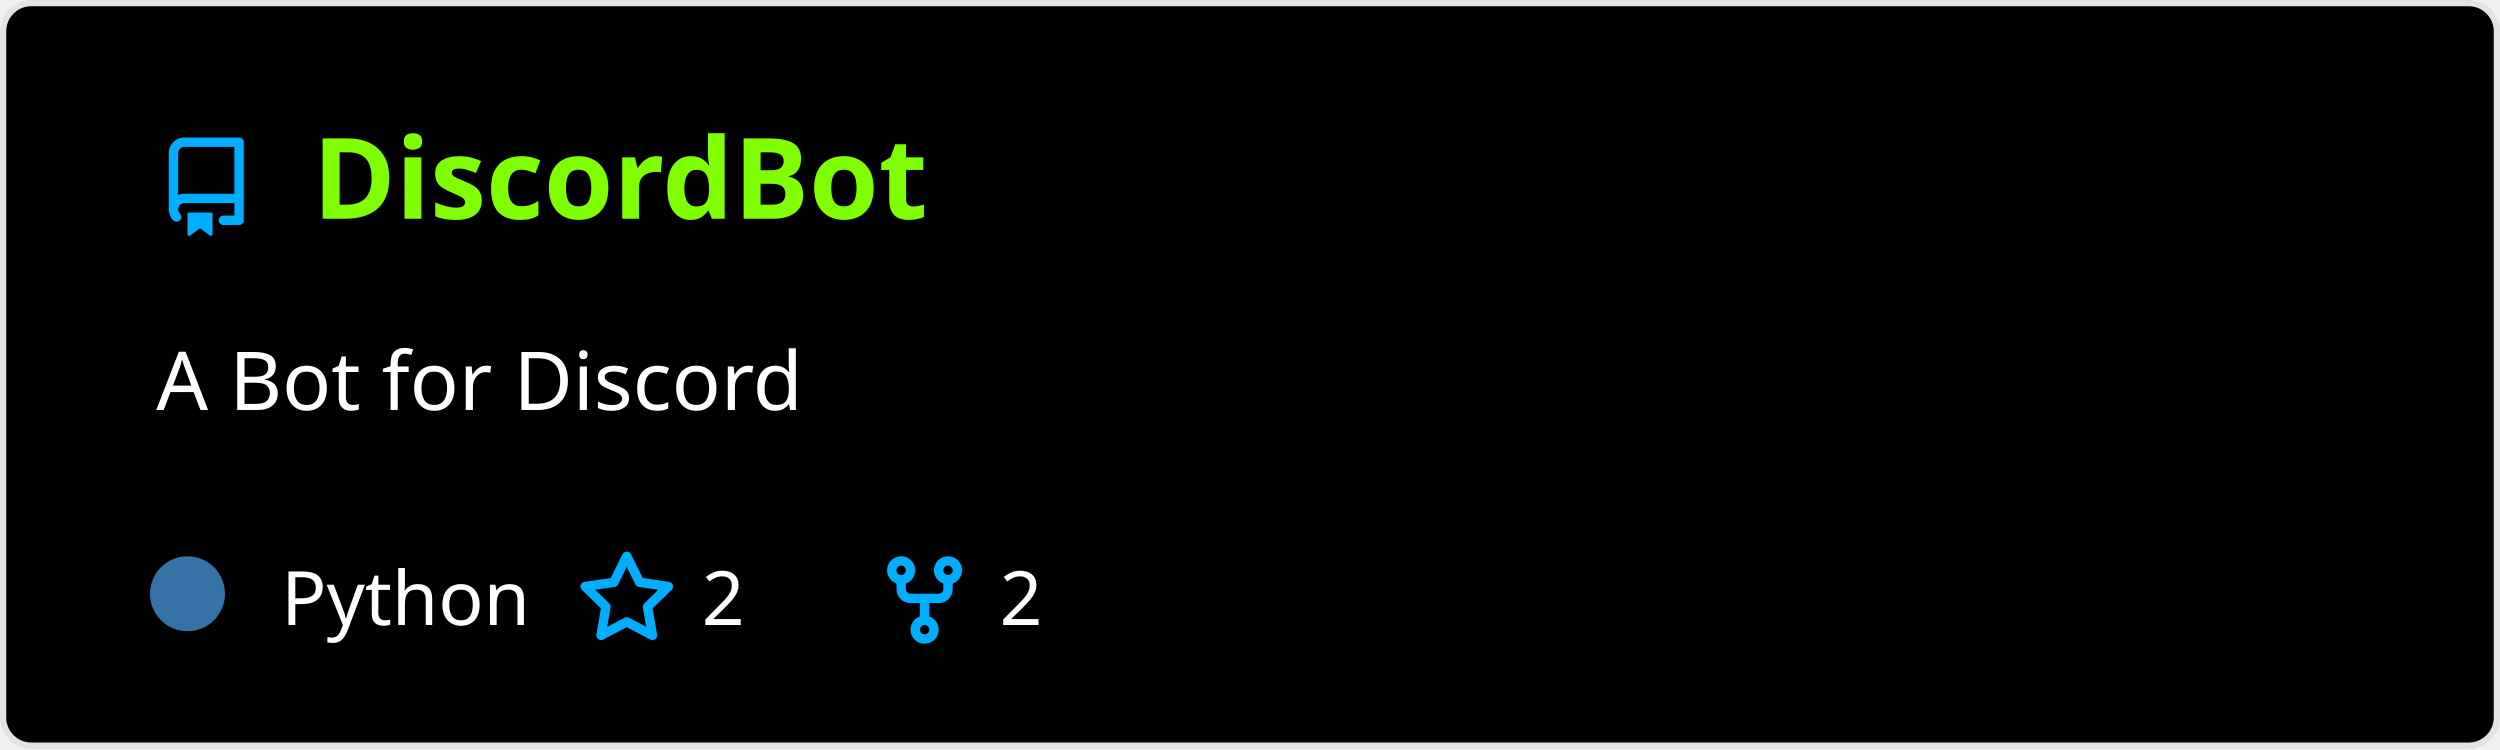
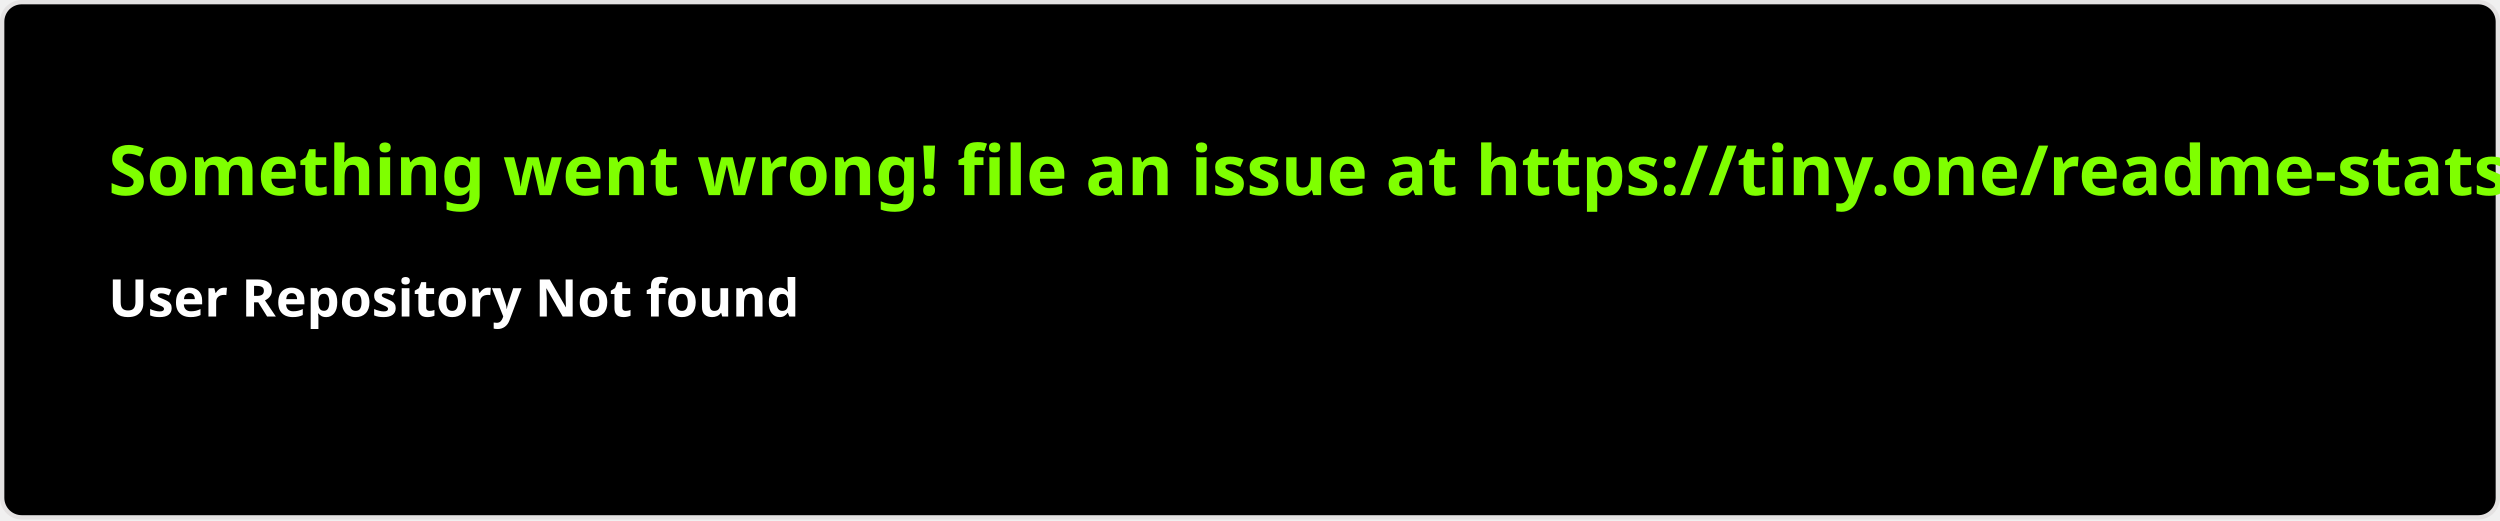
- <svg xmlns="http://www.w3.org/2000/svg" width="400" height="120" viewBox="0 0 400 120" fill="none" role="img" aria-labelledby="descId">
+ <svg xmlns="http://www.w3.org/2000/svg" width="576.5" height="120" viewBox="0 0 576.5 120" fill="#000">
  <style>
-           .header {
-             font: 600 18px 'Segoe UI', Ubuntu, Sans-Serif;
-             fill: #7fff00;
-             animation: fadeInAnimation 0.8s ease-in-out forwards;
-           }
-           @supports(-moz-appearance: auto) {
-             /* Selector detects Firefox */
-             .header { font-size: 15.5px; }
-           }
-           
-     .description { font: 400 13px 'Segoe UI', Ubuntu, Sans-Serif; fill: #fff }
-     .gray { font: 400 12px 'Segoe UI', Ubuntu, Sans-Serif; fill: #fff }
-     .icon { fill: #00AEFF }
-     .badge { font: 600 11px 'Segoe UI', Ubuntu, Sans-Serif; }
-     .badge rect { opacity: 0.2 }
-   
- 
-           
-       /* Animations */
-       @keyframes scaleInAnimation {
-         from {
-           transform: translate(-5px, 5px) scale(0);
-         }
-         to {
-           transform: translate(-5px, 5px) scale(1);
-         }
-       }
-       @keyframes fadeInAnimation {
-         from {
-           opacity: 0;
-         }
-         to {
-           opacity: 1;
-         }
-       }
-     
-           * { animation-duration: 0s !important; animation-delay: 0s !important; }
-         </style>
-   <rect data-testid="card-bg" x="0.5" y="0.5" rx="4.5" height="99%" stroke="#e4e2e2" width="399" fill="#000" stroke-opacity="1" />
-   <g data-testid="card-title" transform="translate(25, 35)">
-     <g transform="translate(0, 0)">
-       <svg class="icon" x="0" y="-13" viewBox="0 0 16 16" version="1.1" width="16" height="16">
-         <path fill-rule="evenodd" d="M2 2.5A2.5 2.5 0 014.5 0h8.75a.75.75 0 01.75.75v12.5a.75.75 0 01-.75.75h-2.5a.75.75 0 110-1.5h1.75v-2h-8a1 1 0 00-.714 1.7.75.75 0 01-1.072 1.05A2.495 2.495 0 012 11.5v-9zm10.5-1V9h-8c-.356 0-.694.074-1 .208V2.5a1 1 0 011-1h8zM5 12.25v3.25a.25.25 0 00.4.2l1.45-1.087a.25.25 0 01.3 0L8.6 15.7a.25.25 0 00.4-.2v-3.25a.25.25 0 00-.25-.25h-3.5a.25.25 0 00-.25.25z" />
-       </svg>
-     </g>
-     <g transform="translate(25, 0)">
-       <text x="0" y="0" class="header" data-testid="header">DiscordBot</text>
-     </g>
-   </g>
-   <g data-testid="main-card-body" transform="translate(0, 55)">
-     <text class="description" x="25" y="-5">
-       <tspan dy="1.2em" x="25">A Bot for Discord</tspan>
-     </text>
-     <g transform="translate(30, 45)">
-       <g transform="translate(0, 0)">
-         <g data-testid="primary-lang">
-           <circle data-testid="lang-color" cx="0" cy="-5" r="6" fill="#3572A5" />
-           <text data-testid="lang-name" class="gray" x="15">Python</text>
-         </g>
-       </g>
-       <g transform="translate(62.275, 0)">
-         <g transform="translate(0, 0)">
-           <svg class="icon" y="-12" viewBox="0 0 16 16" version="1.1" width="16" height="16">
-             <path fill-rule="evenodd" d="M8 .25a.75.75 0 01.673.418l1.882 3.815 4.21.612a.75.75 0 01.416 1.279l-3.046 2.97.719 4.192a.75.75 0 01-1.088.791L8 12.347l-3.766 1.98a.75.75 0 01-1.088-.79l.72-4.194L.818 6.374a.75.75 0 01.416-1.28l4.21-.611L7.327.668A.75.75 0 018 .25zm0 2.445L6.615 5.5a.75.75 0 01-.564.41l-3.097.45 2.24 2.184a.75.75 0 01.216.664l-.528 3.084 2.769-1.456a.75.75 0 01.698 0l2.77 1.456-.53-3.084a.75.75 0 01.216-.664l2.24-2.183-3.096-.45a.75.75 0 01-.564-.41L8 2.694v.001z" />
-           </svg>
-         </g>
-         <g transform="translate(20, 0)">
-           <text data-testid="stargazers" class="gray">2</text>
-         </g>
-       </g>
-       <g transform="translate(109.9313, 0)">
-         <g transform="translate(0, 0)">
-           <svg class="icon" y="-12" viewBox="0 0 16 16" version="1.1" width="16" height="16">
-             <path fill-rule="evenodd" d="M5 3.25a.75.75 0 11-1.5 0 .75.75 0 011.5 0zm0 2.122a2.25 2.25 0 10-1.5 0v.878A2.25 2.25 0 005.75 8.5h1.5v2.128a2.251 2.251 0 101.5 0V8.5h1.5a2.25 2.25 0 002.25-2.25v-.878a2.25 2.25 0 10-1.5 0v.878a.75.75 0 01-.75.75h-4.5A.75.75 0 015 6.25v-.878zm3.75 7.378a.75.75 0 11-1.5 0 .75.75 0 011.5 0zm3-8.75a.75.75 0 100-1.5.75.75 0 000 1.5z" />
-           </svg>
-         </g>
-         <g transform="translate(20, 0)">
-           <text data-testid="forkcount" class="gray">2</text>
-         </g>
-       </g>
-     </g>
-   </g>
+     .text { font: 600 16px 'Segoe UI', Ubuntu, Sans-Serif; fill: #7fff00 }
+     .small { font: 600 12px 'Segoe UI', Ubuntu, Sans-Serif; fill: #fff }
+     .gray { fill: #858585 }
+     </style>
+   <rect x="0.5" y="0.5" width="575.5" height="99%" rx="4.5" fill="#000" stroke="#e4e2e2" />
+   <text x="25" y="45" class="text">Something went wrong! file an issue at https://tiny.one/readme-stats</text>
+   <text data-testid="message" x="25" y="55" class="text small">
+     <tspan x="25" dy="18">User Repository Not found</tspan>
+     <tspan x="25" dy="18" class="gray" />
+   </text>
</svg>
